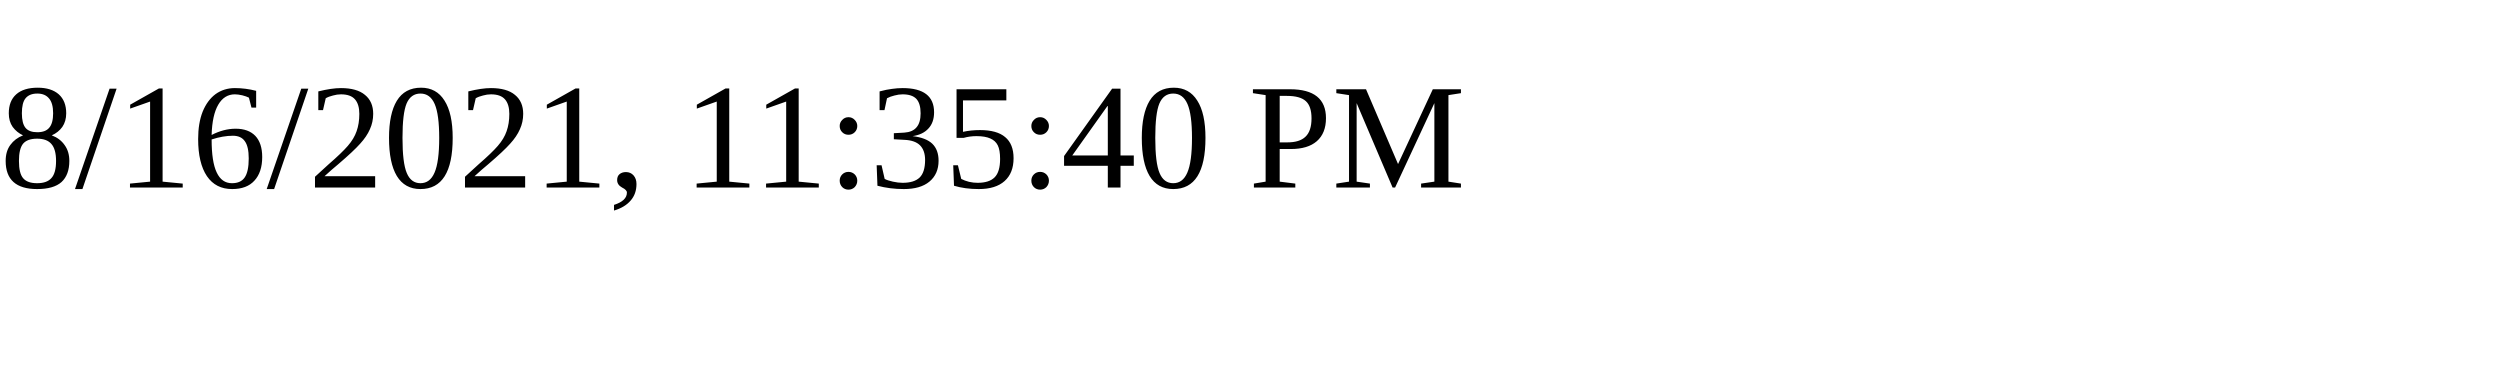
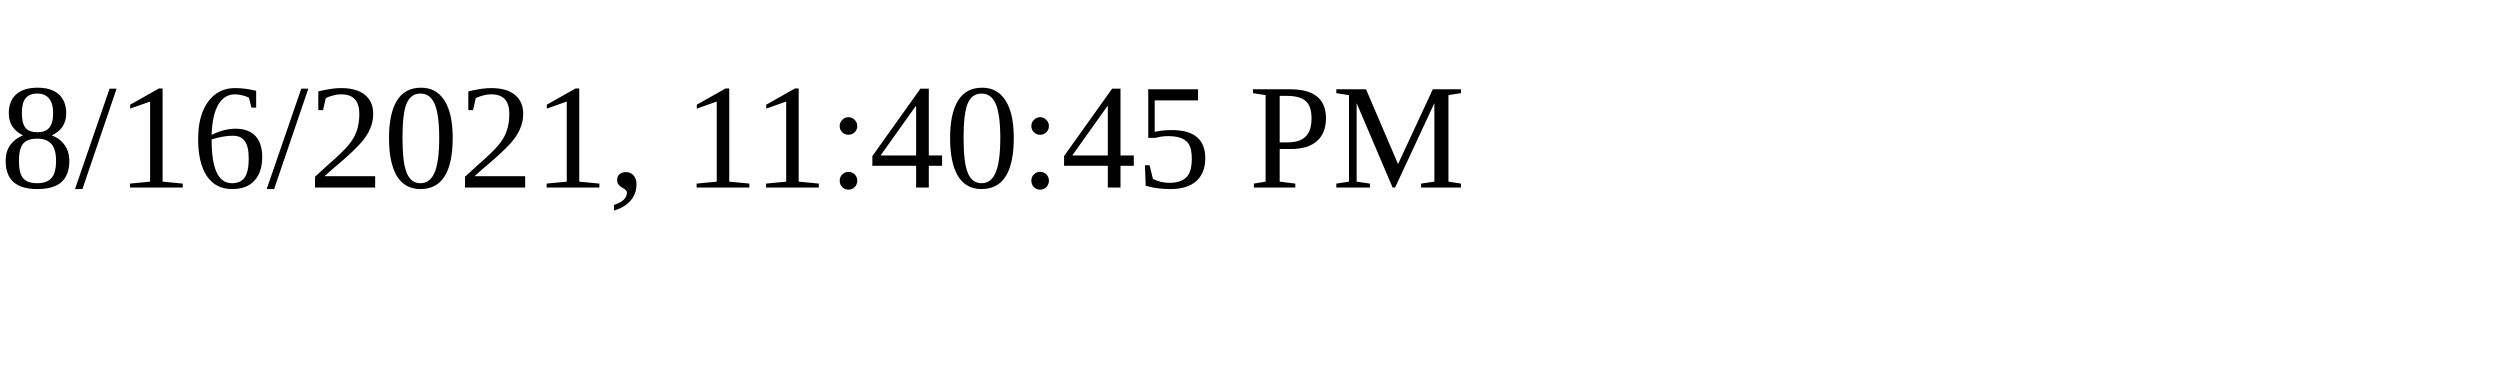
<svg xmlns="http://www.w3.org/2000/svg" height="30" width="200">
-   <text x="0" y="15">8/16/2021, 11:35:40 PM</text>
+   <text x="0" y="15">8/16/2021, 11:40:45 PM</text>
</svg>
